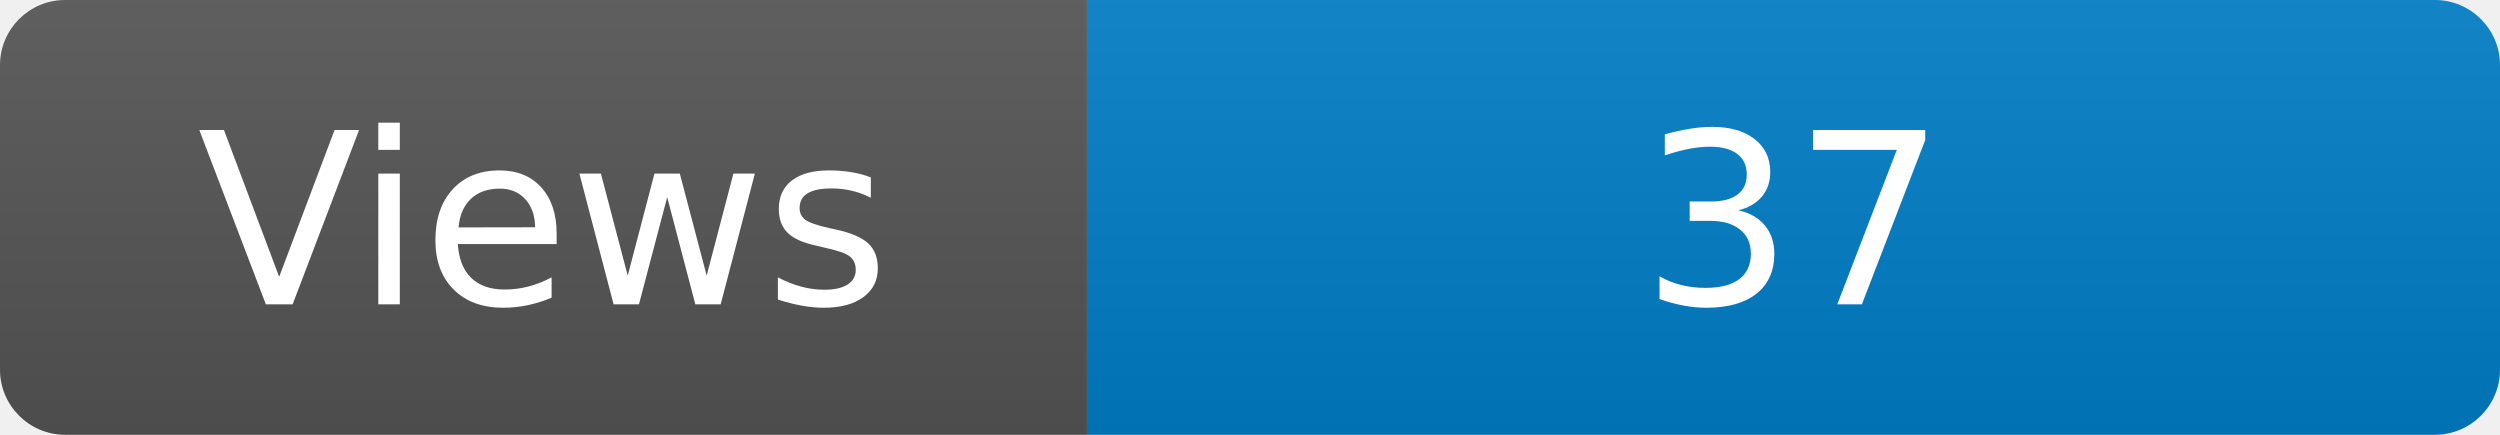
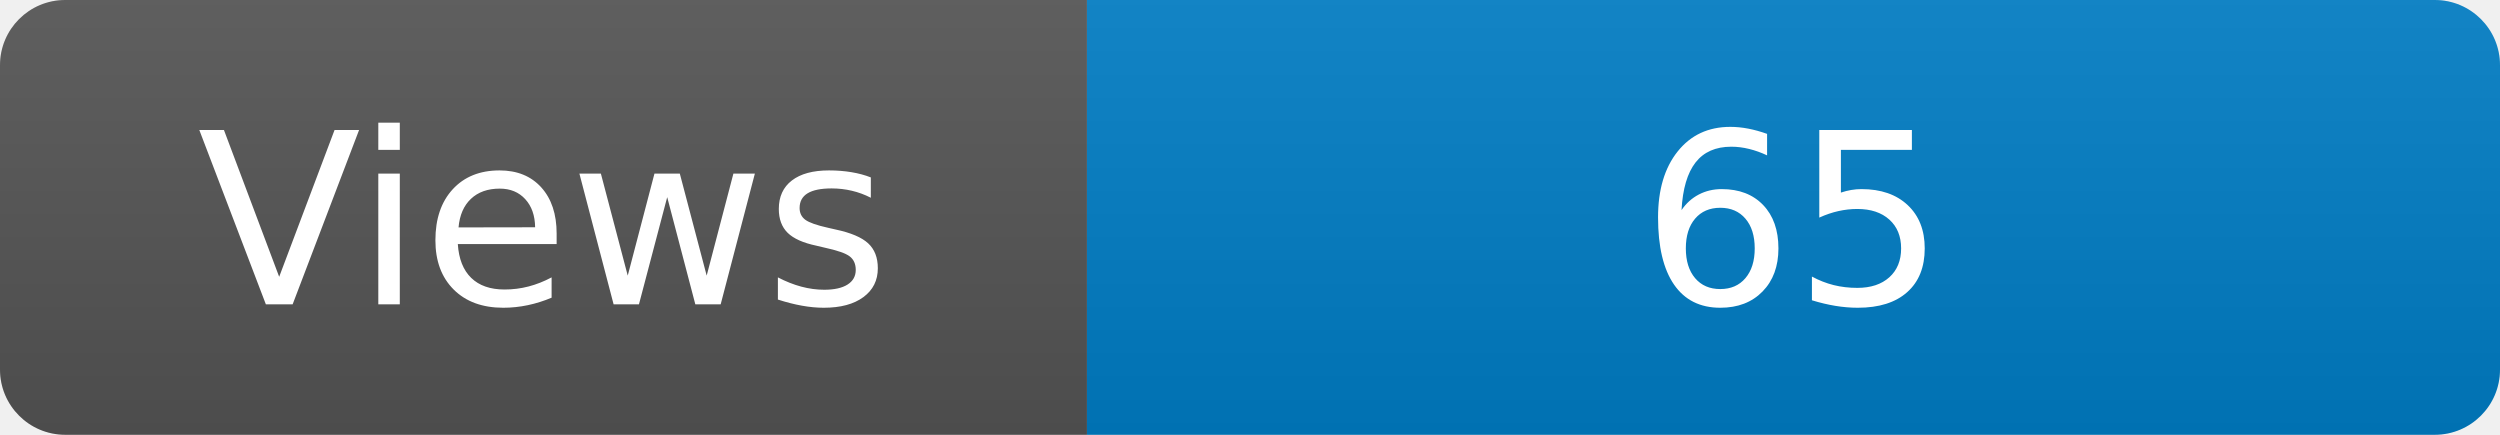
<svg xmlns="http://www.w3.org/2000/svg" width="115" height="20" role="img" aria-label="Maintained?: yes">
  <linearGradient id="s" x2="0" y2="100%">
    <stop offset="0" stop-color="#bbb" stop-opacity=".1" />
    <stop offset="1" stop-opacity=".1" />
  </linearGradient>
  <clipPath id="r">
    <rect width="115" height="20" rx="3" fill="#fff" />
  </clipPath>
  <g clip-path="url(#r)">
    <rect width="50" height="20" fill="#555" />
    <rect x="50" width="160" height="20" fill="#007ec6" />
    <rect width="115" height="20" fill="url(#s)" />
  </g>
  <g fill="#fff" text-anchor="middle" font-family="Verdana,Geneva,DejaVu Sans,sans-serif" font-size="110">
    <text x="250" y="140" transform="scale(.1)" fill="#fff">Views</text>
-     <text x="825" y="140" transform="scale(.1)" fill="#fff">37</text>
+     <text x="825" y="140" transform="scale(.1)" fill="#fff">65</text>
  </g>
</svg>
